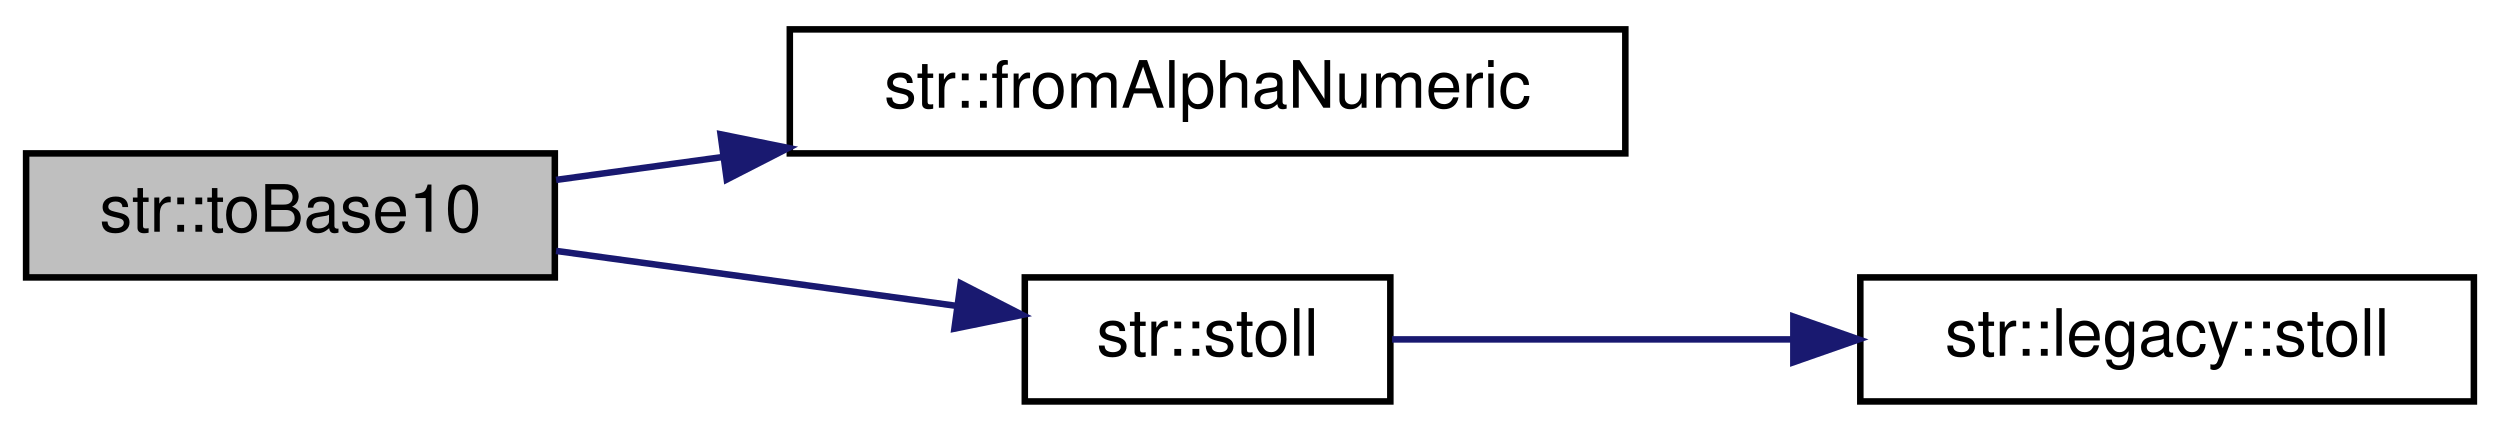
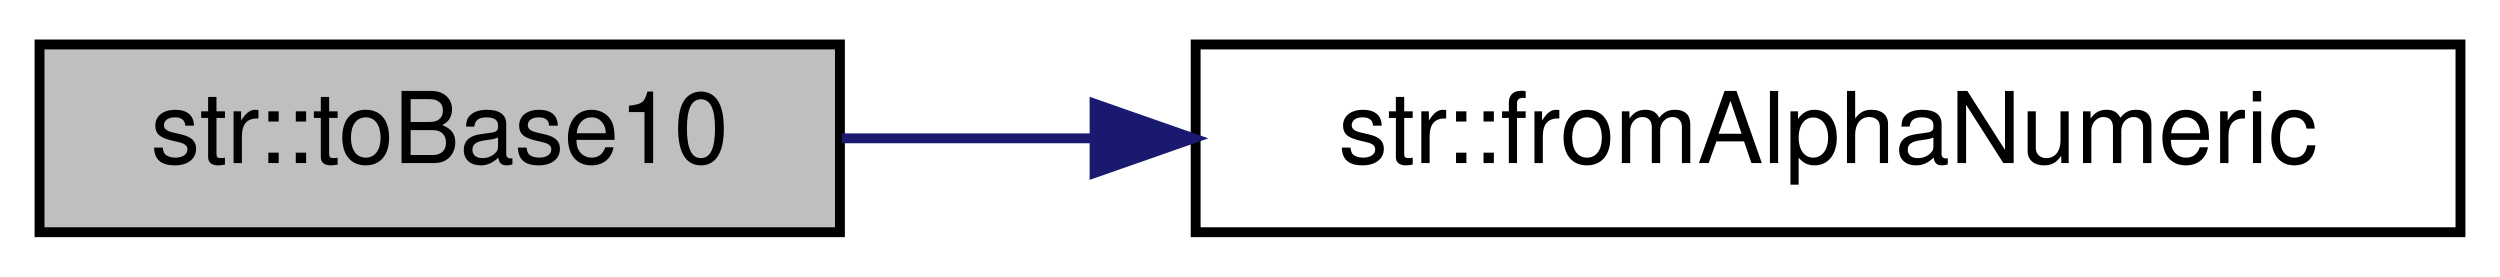
- <svg xmlns="http://www.w3.org/2000/svg" xmlns:xlink="http://www.w3.org/1999/xlink" width="383pt" height="66pt" viewBox="0.00 0.00 383.00 66.00">
-   <g id="graph0" class="graph" transform="scale(1 1) rotate(0) translate(4 62)">
+ <svg xmlns="http://www.w3.org/2000/svg" xmlns:xlink="http://www.w3.org/1999/xlink" width="253pt" height="28pt" viewBox="0.00 0.00 253.00 28.00">
+   <g id="graph0" class="graph" transform="scale(1 1) rotate(0) translate(4 24)">
    <g id="node1" class="node">
      <g id="a_node1">
        <a xlink:title="Convert a number from an arbitrary base to base 10 (decimal).">
-           <polygon fill="#bfbfbf" stroke="black" points="0,-19.5 0,-38.5 81,-38.5 81,-19.5 0,-19.5" />
-           <text text-anchor="middle" x="40.5" y="-26.5" font-family="Helvetica,sans-Serif" font-size="10.00">str::toBase10</text>
+           <polygon fill="#bfbfbf" stroke="black" points="0,-0.5 0,-19.5 81,-19.5 81,-0.5 0,-0.5" />
+           <text text-anchor="middle" x="40.5" y="-7.5" font-family="Helvetica,sans-Serif" font-size="10.00">str::toBase10</text>
        </a>
      </g>
    </g>
    <g id="node2" class="node">
      <g id="a_node2">
        <a xlink:href="namespacestr.html#ab6fe51c1830b934a4ee82e7a6f6e9571" target="_top" xlink:title="Convert an alphanumeric representation of a number to its decimal equivalent.">
-           <polygon fill="none" stroke="black" points="117,-38.5 117,-57.5 245,-57.5 245,-38.5 117,-38.5" />
-           <text text-anchor="middle" x="181" y="-45.5" font-family="Helvetica,sans-Serif" font-size="10.00">str::fromAlphaNumeric</text>
+           <polygon fill="none" stroke="black" points="117,-0.5 117,-19.5 245,-19.5 245,-0.5 117,-0.5" />
+           <text text-anchor="middle" x="181" y="-7.5" font-family="Helvetica,sans-Serif" font-size="10.00">str::fromAlphaNumeric</text>
        </a>
      </g>
    </g>
    <g id="edge1" class="edge">
-       <path fill="none" stroke="midnightblue" d="M81.19,-34.44C89.26,-35.55 97.99,-36.75 106.81,-37.96" />
-       <polygon fill="midnightblue" stroke="midnightblue" points="106.39,-41.43 116.77,-39.33 107.34,-34.5 106.39,-41.43" />
-     </g>
-     <g id="node3" class="node">
-       <g id="a_node3">
-         <a xlink:href="namespacestr.html#a2eb07fec74c9d4fc331166f5c7320aa0" target="_top" xlink:title="Converts string to long long. Wrapper for std::stol that can be passed as std::function....">
-           <polygon fill="none" stroke="black" points="153,-0.5 153,-19.5 209,-19.5 209,-0.5 153,-0.5" />
-           <text text-anchor="middle" x="181" y="-7.5" font-family="Helvetica,sans-Serif" font-size="10.00">str::stoll</text>
-         </a>
-       </g>
-     </g>
-     <g id="edge2" class="edge">
-       <path fill="none" stroke="midnightblue" d="M81.19,-23.56C100.48,-20.91 123.53,-17.75 142.52,-15.14" />
-       <polygon fill="midnightblue" stroke="midnightblue" points="143.17,-18.59 152.6,-13.76 142.22,-11.65 143.17,-18.59" />
-     </g>
-     <g id="node4" class="node">
-       <g id="a_node4">
-         <a xlink:href="strconv_8hpp.html#a08b29653016755d886072f187805dfb2" target="_top" xlink:title="Converts string to long long. Wrapper for std::stol that can be passed as std::function....">
-           <polygon fill="none" stroke="black" points="281,-0.5 281,-19.5 375,-19.5 375,-0.5 281,-0.5" />
-           <text text-anchor="middle" x="328" y="-7.5" font-family="Helvetica,sans-Serif" font-size="10.00">str::legacy::stoll</text>
-         </a>
-       </g>
-     </g>
-     <g id="edge3" class="edge">
-       <path fill="none" stroke="midnightblue" d="M209.27,-10C226.55,-10 249.52,-10 270.59,-10" />
-       <polygon fill="midnightblue" stroke="midnightblue" points="270.74,-13.5 280.74,-10 270.74,-6.5 270.74,-13.5" />
+       <path fill="none" stroke="midnightblue" d="M81.19,-10C89.17,-10 97.81,-10 106.53,-10" />
+       <polygon fill="midnightblue" stroke="midnightblue" points="106.77,-13.5 116.77,-10 106.77,-6.5 106.77,-13.5" />
    </g>
  </g>
</svg>
